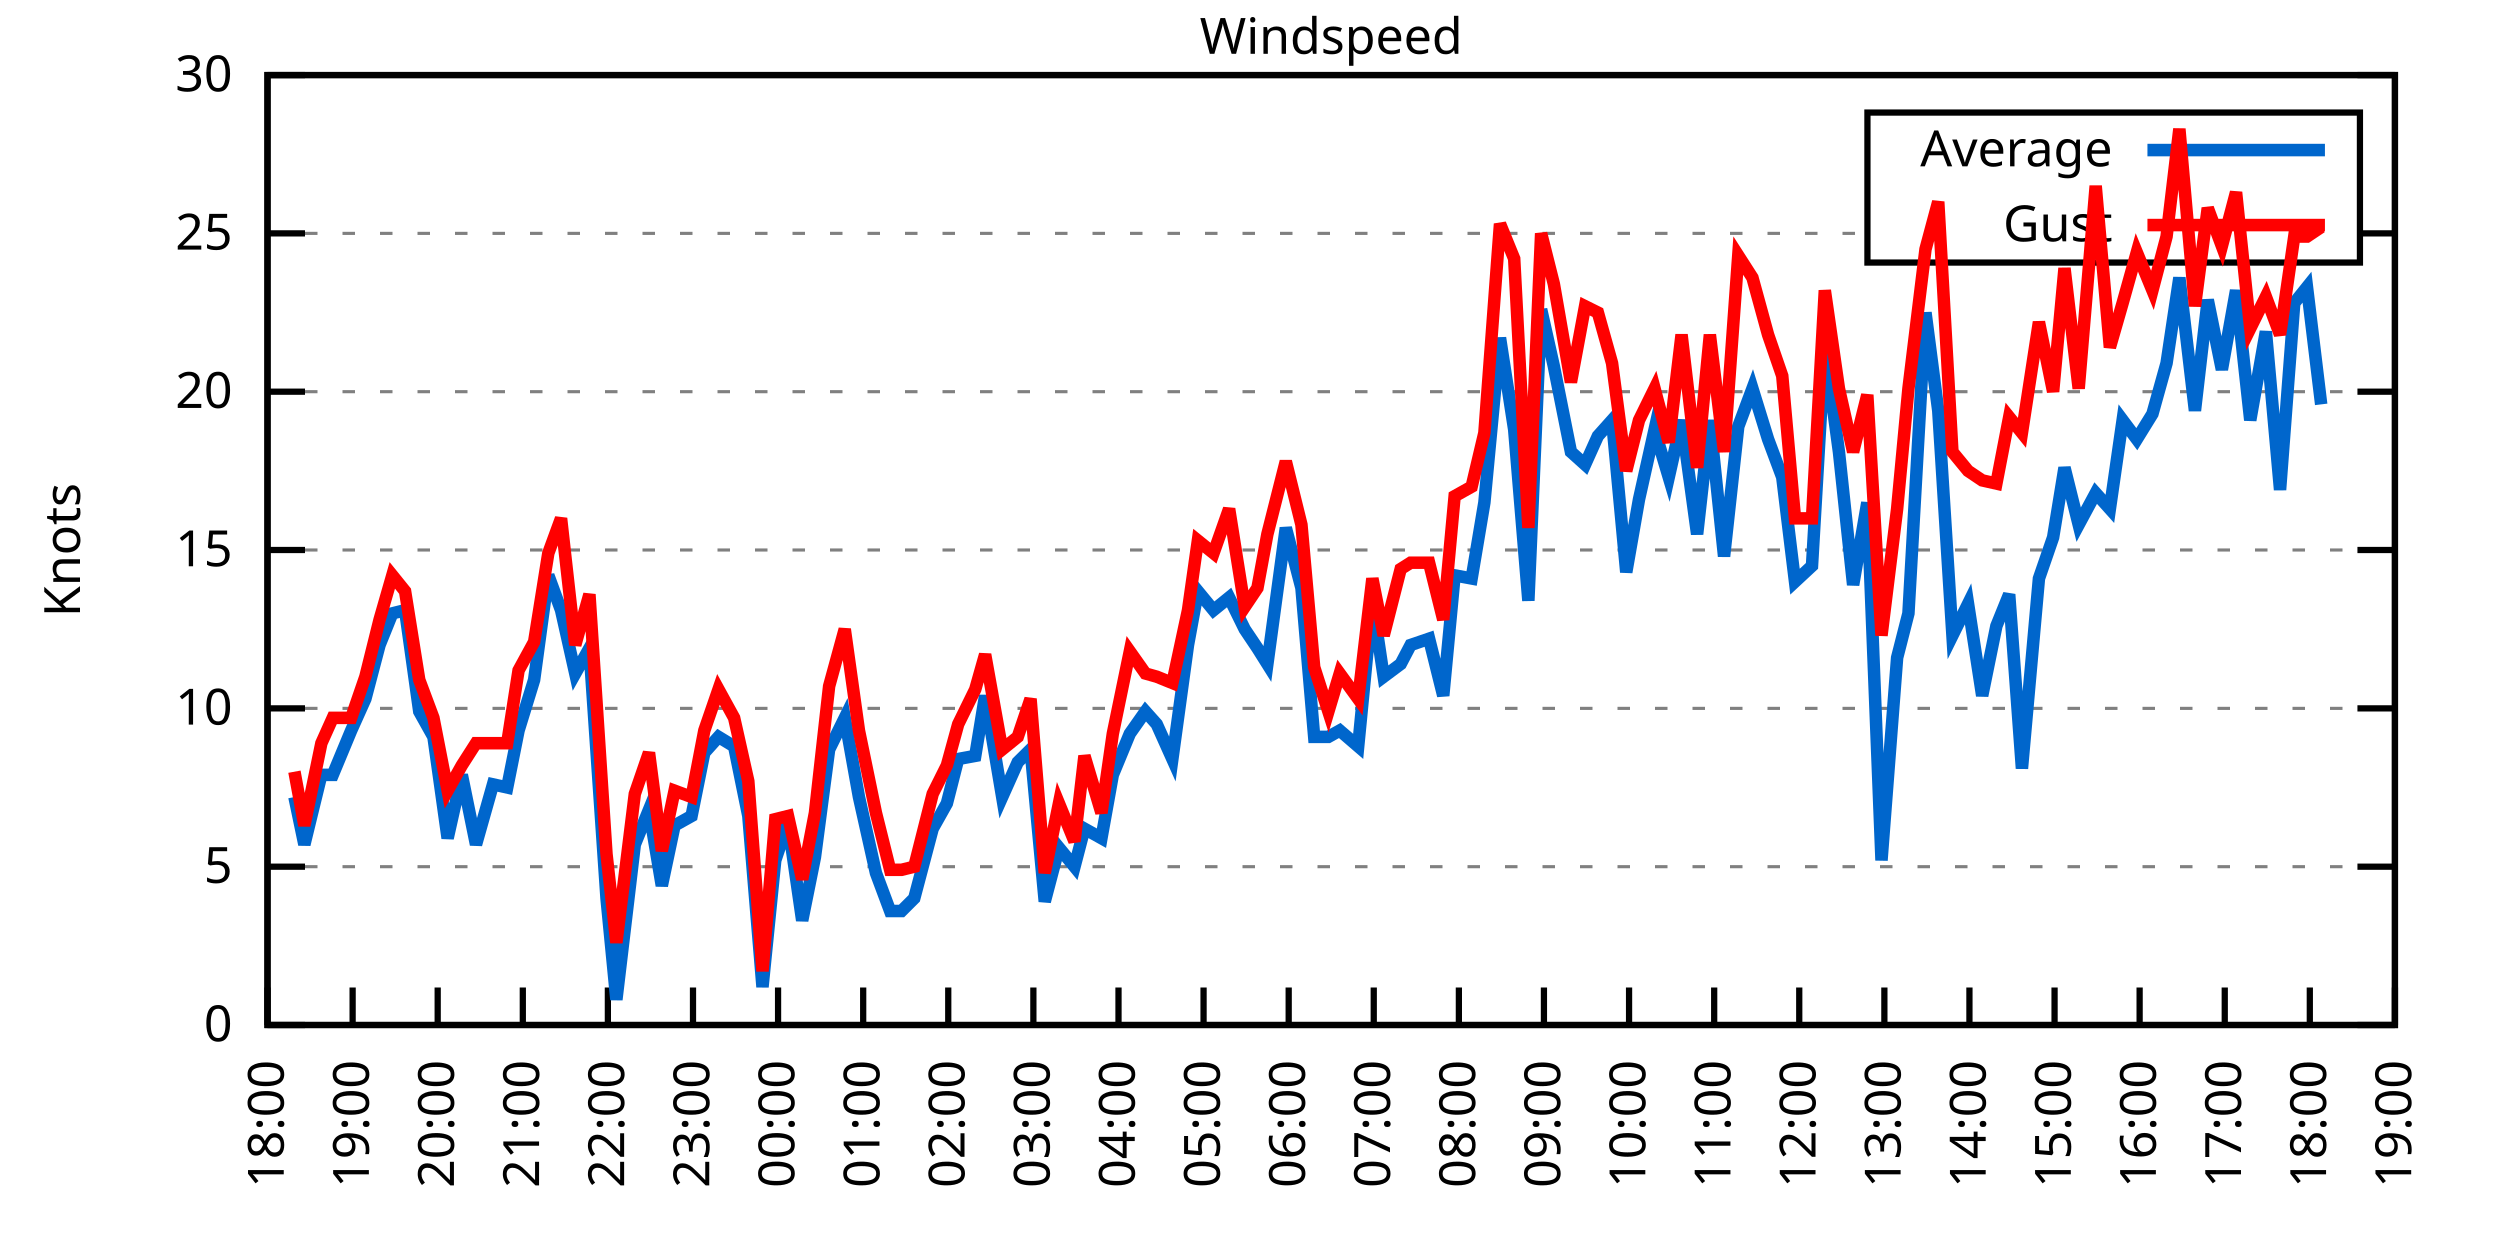
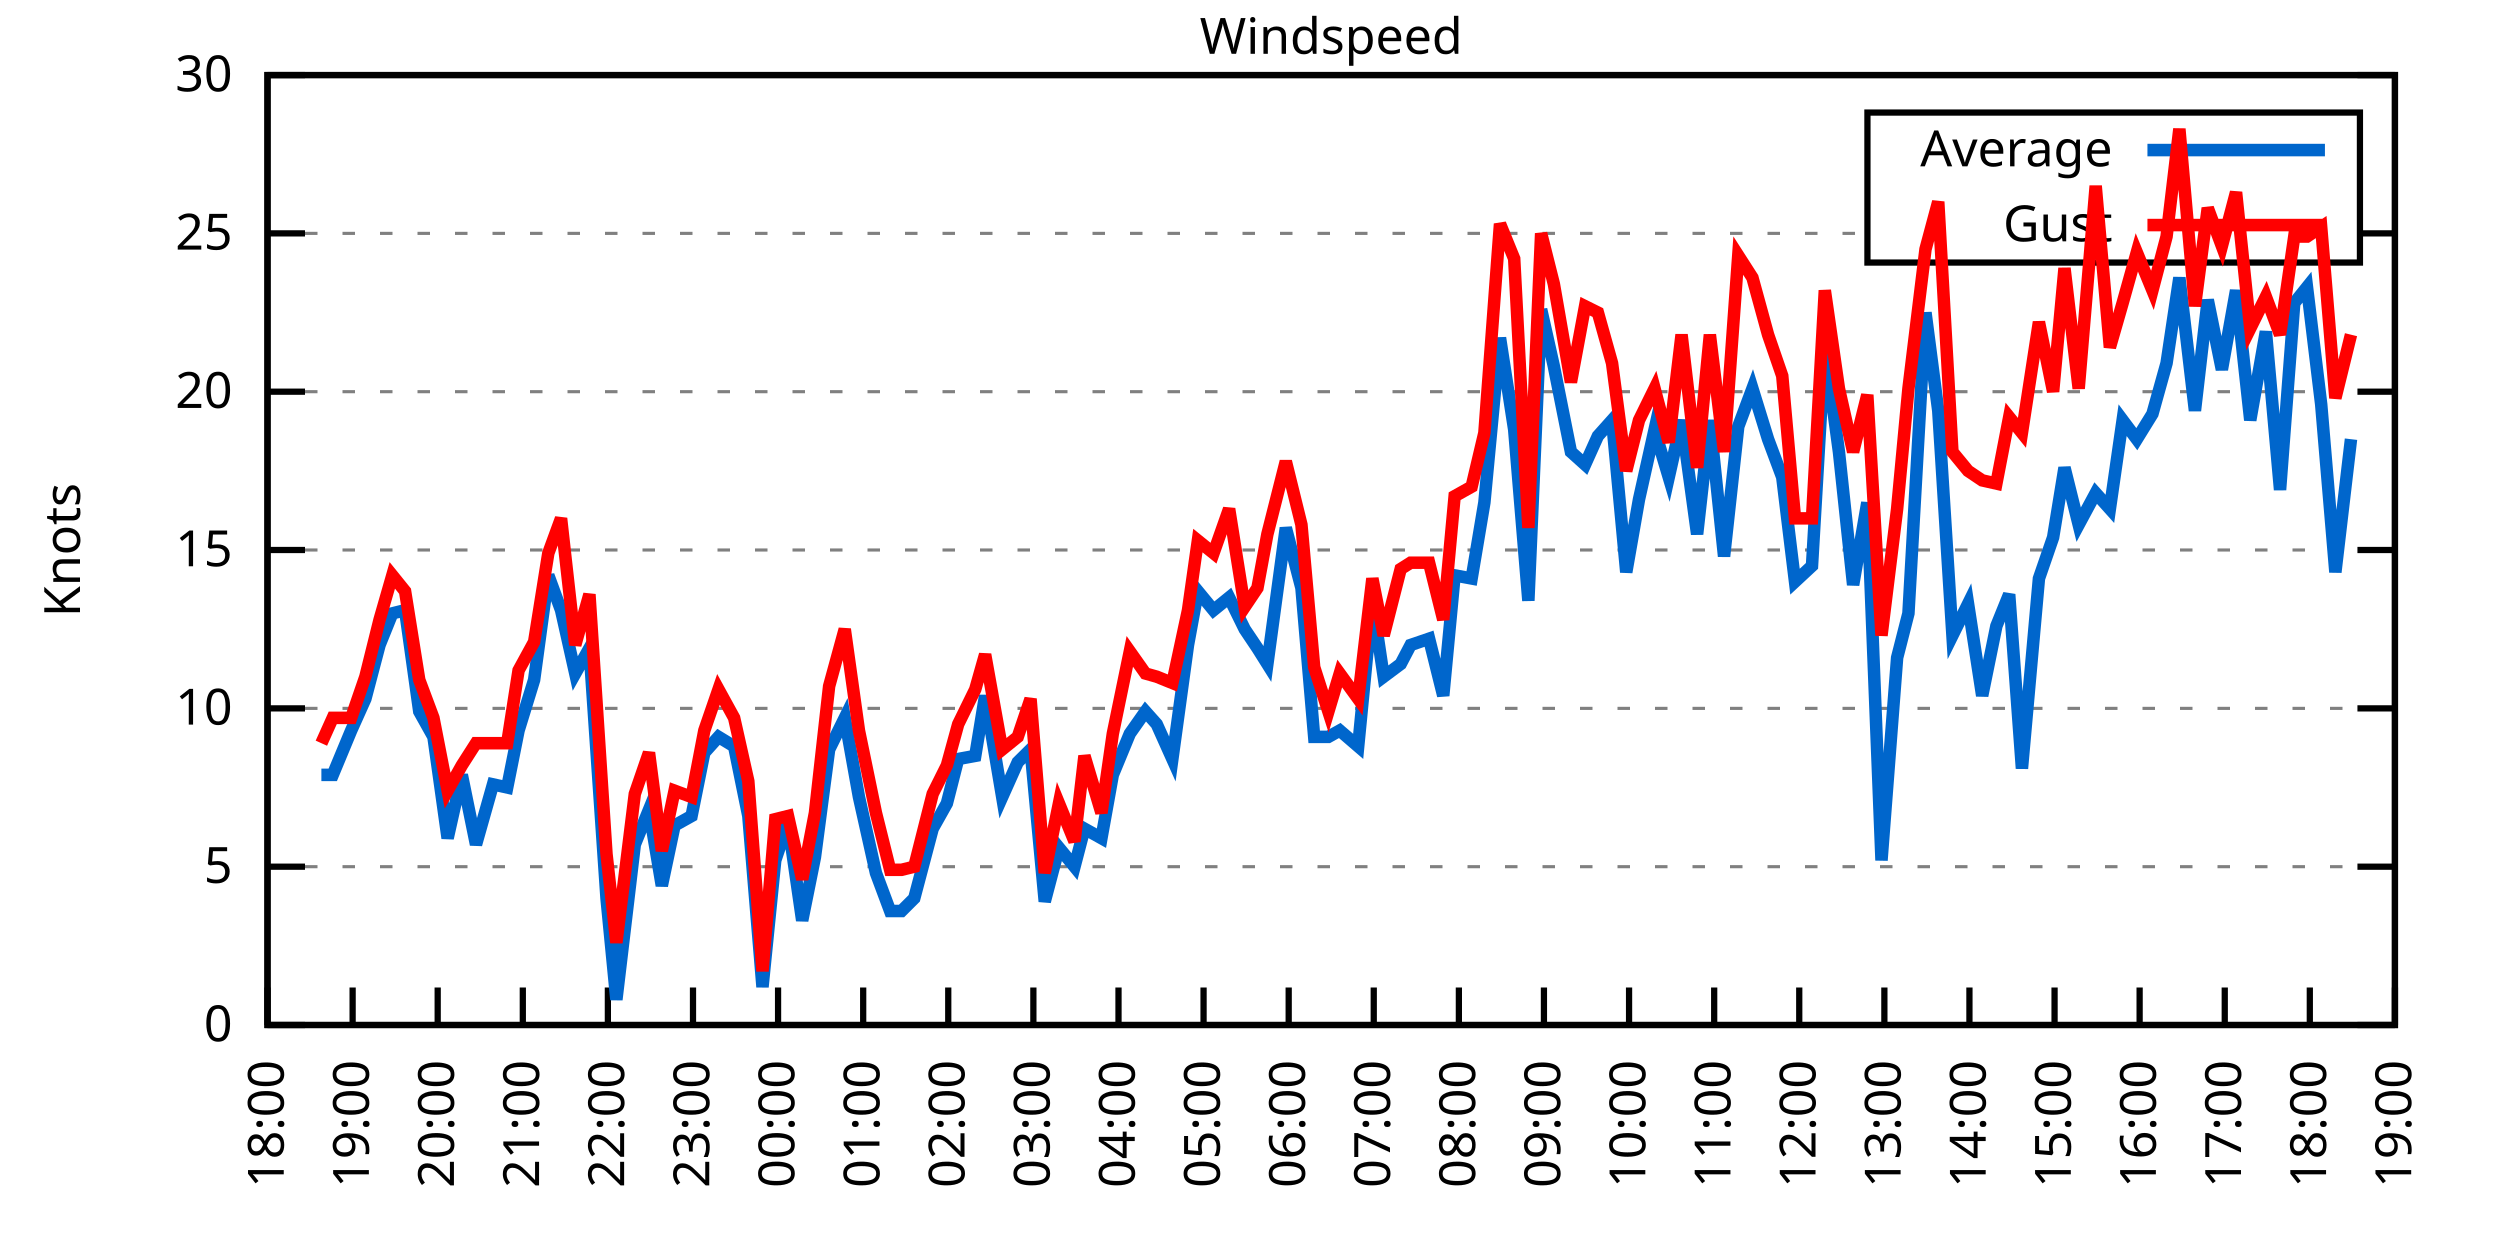
<svg xmlns="http://www.w3.org/2000/svg" xmlns:xlink="http://www.w3.org/1999/xlink" width="400" height="200" viewBox="0 0 400 200">
  <g id="gnuplot_canvas">
    <rect x="0" y="0" width="400" height="200" fill="none" />
    <defs>
      <circle id="gpDot" r="0.5" stroke-width="0.5" stroke="currentColor" />
      <path id="gpPt0" stroke-width="0.333" stroke="currentColor" d="M-1,0 h2 M0,-1 v2" />
      <path id="gpPt1" stroke-width="0.333" stroke="currentColor" d="M-1,-1 L1,1 M1,-1 L-1,1" />
      <path id="gpPt2" stroke-width="0.333" stroke="currentColor" d="M-1,0 L1,0 M0,-1 L0,1 M-1,-1 L1,1 M-1,1 L1,-1" />
      <rect id="gpPt3" stroke-width="0.333" stroke="currentColor" x="-1" y="-1" width="2" height="2" />
      <rect id="gpPt4" stroke-width="0.333" stroke="currentColor" fill="currentColor" x="-1" y="-1" width="2" height="2" />
      <circle id="gpPt5" stroke-width="0.333" stroke="currentColor" cx="0" cy="0" r="1" />
      <use xlink:href="#gpPt5" id="gpPt6" fill="currentColor" stroke="none" />
      <path id="gpPt7" stroke-width="0.333" stroke="currentColor" d="M0,-1.33 L-1.33,0.67 L1.33,0.67 z" />
      <use xlink:href="#gpPt7" id="gpPt8" fill="currentColor" stroke="none" />
      <use xlink:href="#gpPt7" id="gpPt9" stroke="currentColor" transform="rotate(180)" />
      <use xlink:href="#gpPt9" id="gpPt10" fill="currentColor" stroke="none" />
      <use xlink:href="#gpPt3" id="gpPt11" stroke="currentColor" transform="rotate(45)" />
      <use xlink:href="#gpPt11" id="gpPt12" fill="currentColor" stroke="none" />
      <path id="gpPt13" stroke-width="0.333" stroke="currentColor" d="M0,1.330 L1.265,0.411 L0.782,-1.067 L-0.782,-1.076 L-1.265,0.411 z" />
      <use xlink:href="#gpPt13" id="gpPt14" fill="currentColor" stroke="none" />
      <filter id="textbox" filterUnits="objectBoundingBox" x="0" y="0" height="1" width="1">
        <feFlood flood-color="white" flood-opacity="1" result="bgnd" />
        <feComposite in="SourceGraphic" in2="bgnd" operator="atop" />
      </filter>
      <filter id="greybox" filterUnits="objectBoundingBox" x="0" y="0" height="1" width="1">
        <feFlood flood-color="lightgrey" flood-opacity="1" result="grey" />
        <feComposite in="SourceGraphic" in2="grey" operator="atop" />
      </filter>
    </defs>
    <g fill="none" color="white" stroke="currentColor" stroke-width="1.00" stroke-linecap="butt" stroke-linejoin="miter">
</g>
    <g fill="none" color="black" stroke="currentColor" stroke-width="1.00" stroke-linecap="butt" stroke-linejoin="miter">
      <g stroke="none" shape-rendering="crispEdges">
        <polygon fill="rgb(255, 255, 255)" points="42.80,164.00 383.18,164.00 383.18,12.02 42.80,12.02 " />
      </g>
    </g>
    <g fill="none" color="black" stroke="currentColor" stroke-width="1.00" stroke-linecap="butt" stroke-linejoin="miter">
</g>
    <g fill="none" color="black" stroke="black" stroke-width="0.50" stroke-linecap="butt" stroke-linejoin="miter">
</g>
    <g fill="none" color="gray" stroke="currentColor" stroke-width="0.50" stroke-linecap="butt" stroke-linejoin="miter">
      <path stroke="gray" stroke-dasharray="2,4" class="gridline" d="M42.80,164.00 L383.19,164.00  " />
    </g>
    <g fill="none" color="gray" stroke="gray" stroke-width="1.00" stroke-linecap="butt" stroke-linejoin="miter">
</g>
    <g fill="none" color="black" stroke="currentColor" stroke-width="1.00" stroke-linecap="butt" stroke-linejoin="miter">
      <path stroke="black" d="M42.80,164.00 L48.80,164.00 M383.19,164.00 L377.19,164.00  " />
      <g transform="translate(37.20,166.60)" stroke="none" fill="black" font-family="Sans" font-size="8.00" text-anchor="end">
        <text>
          <tspan font-family="Sans"> 0</tspan>
        </text>
      </g>
    </g>
    <g fill="none" color="black" stroke="currentColor" stroke-width="1.00" stroke-linecap="butt" stroke-linejoin="miter">
</g>
    <g fill="none" color="black" stroke="black" stroke-width="0.50" stroke-linecap="butt" stroke-linejoin="miter">
</g>
    <g fill="none" color="gray" stroke="currentColor" stroke-width="0.50" stroke-linecap="butt" stroke-linejoin="miter">
      <path stroke="gray" stroke-dasharray="2,4" class="gridline" d="M42.80,138.67 L383.19,138.67  " />
    </g>
    <g fill="none" color="gray" stroke="gray" stroke-width="1.00" stroke-linecap="butt" stroke-linejoin="miter">
</g>
    <g fill="none" color="black" stroke="currentColor" stroke-width="1.00" stroke-linecap="butt" stroke-linejoin="miter">
      <path stroke="black" d="M42.80,138.67 L48.80,138.67 M383.19,138.67 L377.19,138.67  " />
      <g transform="translate(37.20,141.27)" stroke="none" fill="black" font-family="Sans" font-size="8.00" text-anchor="end">
        <text>
          <tspan font-family="Sans"> 5</tspan>
        </text>
      </g>
    </g>
    <g fill="none" color="black" stroke="currentColor" stroke-width="1.00" stroke-linecap="butt" stroke-linejoin="miter">
</g>
    <g fill="none" color="black" stroke="black" stroke-width="0.50" stroke-linecap="butt" stroke-linejoin="miter">
</g>
    <g fill="none" color="gray" stroke="currentColor" stroke-width="0.50" stroke-linecap="butt" stroke-linejoin="miter">
      <path stroke="gray" stroke-dasharray="2,4" class="gridline" d="M42.80,113.34 L383.19,113.34  " />
    </g>
    <g fill="none" color="gray" stroke="gray" stroke-width="1.00" stroke-linecap="butt" stroke-linejoin="miter">
</g>
    <g fill="none" color="black" stroke="currentColor" stroke-width="1.00" stroke-linecap="butt" stroke-linejoin="miter">
      <path stroke="black" d="M42.80,113.34 L48.80,113.34 M383.19,113.34 L377.19,113.34  " />
      <g transform="translate(37.20,115.94)" stroke="none" fill="black" font-family="Sans" font-size="8.00" text-anchor="end">
        <text>
          <tspan font-family="Sans"> 10</tspan>
        </text>
      </g>
    </g>
    <g fill="none" color="black" stroke="currentColor" stroke-width="1.00" stroke-linecap="butt" stroke-linejoin="miter">
</g>
    <g fill="none" color="black" stroke="black" stroke-width="0.50" stroke-linecap="butt" stroke-linejoin="miter">
</g>
    <g fill="none" color="gray" stroke="currentColor" stroke-width="0.50" stroke-linecap="butt" stroke-linejoin="miter">
      <path stroke="gray" stroke-dasharray="2,4" class="gridline" d="M42.80,88.00 L383.19,88.00  " />
    </g>
    <g fill="none" color="gray" stroke="gray" stroke-width="1.00" stroke-linecap="butt" stroke-linejoin="miter">
</g>
    <g fill="none" color="black" stroke="currentColor" stroke-width="1.00" stroke-linecap="butt" stroke-linejoin="miter">
      <path stroke="black" d="M42.80,88.00 L48.80,88.00 M383.19,88.00 L377.19,88.00  " />
      <g transform="translate(37.20,90.60)" stroke="none" fill="black" font-family="Sans" font-size="8.00" text-anchor="end">
        <text>
          <tspan font-family="Sans"> 15</tspan>
        </text>
      </g>
    </g>
    <g fill="none" color="black" stroke="currentColor" stroke-width="1.00" stroke-linecap="butt" stroke-linejoin="miter">
</g>
    <g fill="none" color="black" stroke="black" stroke-width="0.50" stroke-linecap="butt" stroke-linejoin="miter">
</g>
    <g fill="none" color="gray" stroke="currentColor" stroke-width="0.50" stroke-linecap="butt" stroke-linejoin="miter">
      <path stroke="gray" stroke-dasharray="2,4" class="gridline" d="M42.80,62.67 L383.19,62.67  " />
    </g>
    <g fill="none" color="gray" stroke="gray" stroke-width="1.00" stroke-linecap="butt" stroke-linejoin="miter">
</g>
    <g fill="none" color="black" stroke="currentColor" stroke-width="1.00" stroke-linecap="butt" stroke-linejoin="miter">
      <path stroke="black" d="M42.80,62.67 L48.80,62.67 M383.19,62.67 L377.19,62.67  " />
      <g transform="translate(37.20,65.27)" stroke="none" fill="black" font-family="Sans" font-size="8.00" text-anchor="end">
        <text>
          <tspan font-family="Sans"> 20</tspan>
        </text>
      </g>
    </g>
    <g fill="none" color="black" stroke="currentColor" stroke-width="1.00" stroke-linecap="butt" stroke-linejoin="miter">
</g>
    <g fill="none" color="black" stroke="black" stroke-width="0.50" stroke-linecap="butt" stroke-linejoin="miter">
</g>
    <g fill="none" color="gray" stroke="currentColor" stroke-width="0.50" stroke-linecap="butt" stroke-linejoin="miter">
      <path stroke="gray" stroke-dasharray="2,4" class="gridline" d="M42.80,37.34 L298.79,37.34 M377.59,37.34 L383.19,37.34  " />
    </g>
    <g fill="none" color="gray" stroke="gray" stroke-width="1.00" stroke-linecap="butt" stroke-linejoin="miter">
</g>
    <g fill="none" color="black" stroke="currentColor" stroke-width="1.00" stroke-linecap="butt" stroke-linejoin="miter">
      <path stroke="black" d="M42.80,37.34 L48.80,37.34 M383.19,37.34 L377.19,37.34  " />
      <g transform="translate(37.20,39.94)" stroke="none" fill="black" font-family="Sans" font-size="8.00" text-anchor="end">
        <text>
          <tspan font-family="Sans"> 25</tspan>
        </text>
      </g>
    </g>
    <g fill="none" color="black" stroke="currentColor" stroke-width="1.00" stroke-linecap="butt" stroke-linejoin="miter">
</g>
    <g fill="none" color="black" stroke="black" stroke-width="0.50" stroke-linecap="butt" stroke-linejoin="miter">
</g>
    <g fill="none" color="gray" stroke="currentColor" stroke-width="0.50" stroke-linecap="butt" stroke-linejoin="miter">
      <path stroke="gray" stroke-dasharray="2,4" class="gridline" d="M42.80,12.01 L383.19,12.01  " />
    </g>
    <g fill="none" color="gray" stroke="gray" stroke-width="1.00" stroke-linecap="butt" stroke-linejoin="miter">
</g>
    <g fill="none" color="black" stroke="currentColor" stroke-width="1.00" stroke-linecap="butt" stroke-linejoin="miter">
      <path stroke="black" d="M42.80,12.01 L48.80,12.01 M383.19,12.01 L377.19,12.01  " />
      <g transform="translate(37.20,14.61)" stroke="none" fill="black" font-family="Sans" font-size="8.00" text-anchor="end">
        <text>
          <tspan font-family="Sans"> 30</tspan>
        </text>
      </g>
    </g>
    <g fill="none" color="black" stroke="currentColor" stroke-width="1.00" stroke-linecap="butt" stroke-linejoin="miter">
      <path stroke="black" d="M42.80,164.00 L42.80,158.00  " />
      <g transform="translate(45.40,169.60) rotate(270.00)" stroke="none" fill="black" font-family="Sans" font-size="8.00" text-anchor="end">
        <text>
          <tspan font-family="Sans">18:00</tspan>
        </text>
      </g>
    </g>
    <g fill="none" color="black" stroke="currentColor" stroke-width="1.00" stroke-linecap="butt" stroke-linejoin="miter">
      <path stroke="black" d="M56.42,164.00 L56.42,158.00  " />
      <g transform="translate(59.02,169.60) rotate(270.00)" stroke="none" fill="black" font-family="Sans" font-size="8.00" text-anchor="end">
        <text>
          <tspan font-family="Sans">19:00</tspan>
        </text>
      </g>
    </g>
    <g fill="none" color="black" stroke="currentColor" stroke-width="1.00" stroke-linecap="butt" stroke-linejoin="miter">
      <path stroke="black" d="M70.03,164.00 L70.03,158.00  " />
      <g transform="translate(72.63,169.60) rotate(270.00)" stroke="none" fill="black" font-family="Sans" font-size="8.00" text-anchor="end">
        <text>
          <tspan font-family="Sans">20:00</tspan>
        </text>
      </g>
    </g>
    <g fill="none" color="black" stroke="currentColor" stroke-width="1.00" stroke-linecap="butt" stroke-linejoin="miter">
      <path stroke="black" d="M83.65,164.00 L83.65,158.00  " />
      <g transform="translate(86.25,169.60) rotate(270.00)" stroke="none" fill="black" font-family="Sans" font-size="8.00" text-anchor="end">
        <text>
          <tspan font-family="Sans">21:00</tspan>
        </text>
      </g>
    </g>
    <g fill="none" color="black" stroke="currentColor" stroke-width="1.00" stroke-linecap="butt" stroke-linejoin="miter">
      <path stroke="black" d="M97.26,164.00 L97.26,158.00  " />
      <g transform="translate(99.86,169.60) rotate(270.00)" stroke="none" fill="black" font-family="Sans" font-size="8.00" text-anchor="end">
        <text>
          <tspan font-family="Sans">22:00</tspan>
        </text>
      </g>
    </g>
    <g fill="none" color="black" stroke="currentColor" stroke-width="1.00" stroke-linecap="butt" stroke-linejoin="miter">
      <path stroke="black" d="M110.88,164.00 L110.88,158.00  " />
      <g transform="translate(113.48,169.60) rotate(270.00)" stroke="none" fill="black" font-family="Sans" font-size="8.00" text-anchor="end">
        <text>
          <tspan font-family="Sans">23:00</tspan>
        </text>
      </g>
    </g>
    <g fill="none" color="black" stroke="currentColor" stroke-width="1.00" stroke-linecap="butt" stroke-linejoin="miter">
      <path stroke="black" d="M124.49,164.00 L124.49,158.00  " />
      <g transform="translate(127.09,169.60) rotate(270.00)" stroke="none" fill="black" font-family="Sans" font-size="8.00" text-anchor="end">
        <text>
          <tspan font-family="Sans">00:00</tspan>
        </text>
      </g>
    </g>
    <g fill="none" color="black" stroke="currentColor" stroke-width="1.00" stroke-linecap="butt" stroke-linejoin="miter">
      <path stroke="black" d="M138.11,164.00 L138.11,158.00  " />
      <g transform="translate(140.71,169.60) rotate(270.00)" stroke="none" fill="black" font-family="Sans" font-size="8.00" text-anchor="end">
        <text>
          <tspan font-family="Sans">01:00</tspan>
        </text>
      </g>
    </g>
    <g fill="none" color="black" stroke="currentColor" stroke-width="1.00" stroke-linecap="butt" stroke-linejoin="miter">
      <path stroke="black" d="M151.72,164.00 L151.72,158.00  " />
      <g transform="translate(154.32,169.60) rotate(270.00)" stroke="none" fill="black" font-family="Sans" font-size="8.00" text-anchor="end">
        <text>
          <tspan font-family="Sans">02:00</tspan>
        </text>
      </g>
    </g>
    <g fill="none" color="black" stroke="currentColor" stroke-width="1.00" stroke-linecap="butt" stroke-linejoin="miter">
      <path stroke="black" d="M165.34,164.00 L165.34,158.00  " />
      <g transform="translate(167.94,169.60) rotate(270.00)" stroke="none" fill="black" font-family="Sans" font-size="8.00" text-anchor="end">
        <text>
          <tspan font-family="Sans">03:00</tspan>
        </text>
      </g>
    </g>
    <g fill="none" color="black" stroke="currentColor" stroke-width="1.00" stroke-linecap="butt" stroke-linejoin="miter">
      <path stroke="black" d="M178.96,164.00 L178.96,158.00  " />
      <g transform="translate(181.56,169.60) rotate(270.00)" stroke="none" fill="black" font-family="Sans" font-size="8.00" text-anchor="end">
        <text>
          <tspan font-family="Sans">04:00</tspan>
        </text>
      </g>
    </g>
    <g fill="none" color="black" stroke="currentColor" stroke-width="1.00" stroke-linecap="butt" stroke-linejoin="miter">
      <path stroke="black" d="M192.57,164.00 L192.57,158.00  " />
      <g transform="translate(195.17,169.60) rotate(270.00)" stroke="none" fill="black" font-family="Sans" font-size="8.00" text-anchor="end">
        <text>
          <tspan font-family="Sans">05:00</tspan>
        </text>
      </g>
    </g>
    <g fill="none" color="black" stroke="currentColor" stroke-width="1.00" stroke-linecap="butt" stroke-linejoin="miter">
      <path stroke="black" d="M206.19,164.00 L206.19,158.00  " />
      <g transform="translate(208.79,169.60) rotate(270.00)" stroke="none" fill="black" font-family="Sans" font-size="8.00" text-anchor="end">
        <text>
          <tspan font-family="Sans">06:00</tspan>
        </text>
      </g>
    </g>
    <g fill="none" color="black" stroke="currentColor" stroke-width="1.00" stroke-linecap="butt" stroke-linejoin="miter">
      <path stroke="black" d="M219.80,164.00 L219.80,158.00  " />
      <g transform="translate(222.40,169.60) rotate(270.00)" stroke="none" fill="black" font-family="Sans" font-size="8.00" text-anchor="end">
        <text>
          <tspan font-family="Sans">07:00</tspan>
        </text>
      </g>
    </g>
    <g fill="none" color="black" stroke="currentColor" stroke-width="1.00" stroke-linecap="butt" stroke-linejoin="miter">
      <path stroke="black" d="M233.42,164.00 L233.42,158.00  " />
      <g transform="translate(236.02,169.60) rotate(270.00)" stroke="none" fill="black" font-family="Sans" font-size="8.00" text-anchor="end">
        <text>
          <tspan font-family="Sans">08:00</tspan>
        </text>
      </g>
    </g>
    <g fill="none" color="black" stroke="currentColor" stroke-width="1.00" stroke-linecap="butt" stroke-linejoin="miter">
      <path stroke="black" d="M247.03,164.00 L247.03,158.00  " />
      <g transform="translate(249.63,169.60) rotate(270.00)" stroke="none" fill="black" font-family="Sans" font-size="8.00" text-anchor="end">
        <text>
          <tspan font-family="Sans">09:00</tspan>
        </text>
      </g>
    </g>
    <g fill="none" color="black" stroke="currentColor" stroke-width="1.00" stroke-linecap="butt" stroke-linejoin="miter">
      <path stroke="black" d="M260.65,164.00 L260.65,158.00  " />
      <g transform="translate(263.25,169.60) rotate(270.00)" stroke="none" fill="black" font-family="Sans" font-size="8.00" text-anchor="end">
        <text>
          <tspan font-family="Sans">10:00</tspan>
        </text>
      </g>
    </g>
    <g fill="none" color="black" stroke="currentColor" stroke-width="1.00" stroke-linecap="butt" stroke-linejoin="miter">
      <path stroke="black" d="M274.27,164.00 L274.27,158.00  " />
      <g transform="translate(276.87,169.60) rotate(270.00)" stroke="none" fill="black" font-family="Sans" font-size="8.00" text-anchor="end">
        <text>
          <tspan font-family="Sans">11:00</tspan>
        </text>
      </g>
    </g>
    <g fill="none" color="black" stroke="currentColor" stroke-width="1.00" stroke-linecap="butt" stroke-linejoin="miter">
      <path stroke="black" d="M287.88,164.00 L287.88,158.00  " />
      <g transform="translate(290.48,169.60) rotate(270.00)" stroke="none" fill="black" font-family="Sans" font-size="8.00" text-anchor="end">
        <text>
          <tspan font-family="Sans">12:00</tspan>
        </text>
      </g>
    </g>
    <g fill="none" color="black" stroke="currentColor" stroke-width="1.00" stroke-linecap="butt" stroke-linejoin="miter">
      <path stroke="black" d="M301.50,164.00 L301.50,158.00  " />
      <g transform="translate(304.10,169.60) rotate(270.00)" stroke="none" fill="black" font-family="Sans" font-size="8.00" text-anchor="end">
        <text>
          <tspan font-family="Sans">13:00</tspan>
        </text>
      </g>
    </g>
    <g fill="none" color="black" stroke="currentColor" stroke-width="1.00" stroke-linecap="butt" stroke-linejoin="miter">
      <path stroke="black" d="M315.11,164.00 L315.11,158.00  " />
      <g transform="translate(317.71,169.60) rotate(270.00)" stroke="none" fill="black" font-family="Sans" font-size="8.00" text-anchor="end">
        <text>
          <tspan font-family="Sans">14:00</tspan>
        </text>
      </g>
    </g>
    <g fill="none" color="black" stroke="currentColor" stroke-width="1.00" stroke-linecap="butt" stroke-linejoin="miter">
      <path stroke="black" d="M328.73,164.00 L328.73,158.00  " />
      <g transform="translate(331.33,169.60) rotate(270.00)" stroke="none" fill="black" font-family="Sans" font-size="8.00" text-anchor="end">
        <text>
          <tspan font-family="Sans">15:00</tspan>
        </text>
      </g>
    </g>
    <g fill="none" color="black" stroke="currentColor" stroke-width="1.00" stroke-linecap="butt" stroke-linejoin="miter">
      <path stroke="black" d="M342.34,164.00 L342.34,158.00  " />
      <g transform="translate(344.94,169.60) rotate(270.00)" stroke="none" fill="black" font-family="Sans" font-size="8.00" text-anchor="end">
        <text>
          <tspan font-family="Sans">16:00</tspan>
        </text>
      </g>
    </g>
    <g fill="none" color="black" stroke="currentColor" stroke-width="1.00" stroke-linecap="butt" stroke-linejoin="miter">
      <path stroke="black" d="M355.96,164.00 L355.96,158.00  " />
      <g transform="translate(358.56,169.60) rotate(270.00)" stroke="none" fill="black" font-family="Sans" font-size="8.00" text-anchor="end">
        <text>
          <tspan font-family="Sans">17:00</tspan>
        </text>
      </g>
    </g>
    <g fill="none" color="black" stroke="currentColor" stroke-width="1.00" stroke-linecap="butt" stroke-linejoin="miter">
      <path stroke="black" d="M369.57,164.00 L369.57,158.00  " />
      <g transform="translate(372.17,169.60) rotate(270.00)" stroke="none" fill="black" font-family="Sans" font-size="8.00" text-anchor="end">
        <text>
          <tspan font-family="Sans">18:00</tspan>
        </text>
      </g>
    </g>
    <g fill="none" color="black" stroke="currentColor" stroke-width="1.00" stroke-linecap="butt" stroke-linejoin="miter">
      <path stroke="black" d="M383.19,164.00 L383.19,158.00  " />
      <g transform="translate(385.79,169.60) rotate(270.00)" stroke="none" fill="black" font-family="Sans" font-size="8.00" text-anchor="end">
        <text>
          <tspan font-family="Sans">19:00</tspan>
        </text>
      </g>
    </g>
    <g fill="none" color="black" stroke="currentColor" stroke-width="1.00" stroke-linecap="butt" stroke-linejoin="miter">
</g>
    <g fill="none" color="black" stroke="currentColor" stroke-width="1.00" stroke-linecap="butt" stroke-linejoin="miter">
      <path stroke="black" d="M42.80,12.01 L42.80,164.00 L383.19,164.00 L383.19,12.01 L42.80,12.01 Z  " />
    </g>
    <g fill="none" color="black" stroke="currentColor" stroke-width="1.00" stroke-linecap="butt" stroke-linejoin="miter">
</g>
    <g fill="none" color="black" stroke="currentColor" stroke-width="1.00" stroke-linecap="butt" stroke-linejoin="miter">
      <path stroke="black" d="M298.79,42.01 L298.79,18.01 L377.59,18.01 L377.59,42.01 L298.79,42.01 Z  " />
    </g>
    <g id="Windspeed_plot_1">
      <g fill="none" color="white" stroke="black" stroke-width="2.00" stroke-linecap="butt" stroke-linejoin="miter">
</g>
      <g fill="none" color="black" stroke="currentColor" stroke-width="2.00" stroke-linecap="butt" stroke-linejoin="miter">
        <g transform="translate(337.99,26.61)" stroke="none" fill="black" font-family="Sans" font-size="8.00" text-anchor="end">
          <text>
            <tspan font-family="Sans">Average</tspan>
          </text>
        </g>
      </g>
      <g fill="none" color="black" stroke="currentColor" stroke-width="2.00" stroke-linecap="butt" stroke-linejoin="miter">
-         <path stroke="rgb(  0, 102, 204)" d="M343.59,24.01 L371.99,24.01 M47.11,127.52 L48.70,135.12 L51.42,123.98 L53.24,123.98 L56.19,116.88 L58.46,111.82   L60.73,103.20 L62.77,98.14 L64.81,97.63 L67.08,113.84 L69.35,117.90 L71.62,134.11 L73.89,123.98 L76.16,135.12   L78.88,125.50 L81.15,126.00 L82.97,116.88 L85.46,108.78 L87.73,92.06 L89.77,97.63 L92.04,107.76 L94.31,103.71   L97.04,143.73 L98.62,159.95 L101.57,135.12 L103.84,129.55 L105.89,141.71 L107.93,132.08 L110.65,130.56 L112.69,120.43   L114.96,117.90 L117.46,119.42 L119.73,130.56 L122.00,157.92 L124.04,137.66 L126.08,131.58 L128.35,147.28 L130.39,137.15   L132.66,119.92 L135.16,114.86 L137.43,127.52 L140.15,139.68 L142.42,145.76 L144.24,145.76 L146.28,143.73 L149.23,132.59   L151.50,128.54 L153.31,121.44 L156.04,120.94 L157.62,111.31 L160.35,127.52 L162.84,121.95 L164.89,119.92 L167.16,144.24   L169.43,135.63 L171.92,138.67 L173.51,132.59 L176.23,134.11 L178.05,123.98 L180.77,117.39 L183.27,113.84 L185.08,115.87   L187.58,121.44 L190.08,103.20 L191.66,94.59 L194.16,97.63 L196.66,95.60 L199.15,100.67 L201.19,103.71 L202.78,106.24   L205.73,84.46 L208.23,94.08 L210.27,117.90 L212.54,117.90 L214.36,116.88 L217.31,119.42 L219.58,96.11 L221.39,108.27   L224.11,106.24 L225.70,103.20 L228.65,102.19 L230.92,111.31 L232.74,92.06 L235.46,92.56 L237.50,80.41 L240.00,54.06   L242.27,68.75 L244.54,96.11 L246.58,49.50 L248.62,58.62 L251.35,72.30 L253.61,74.33 L255.66,69.77 L257.93,67.23   L260.20,91.55 L262.24,79.90 L264.73,68.75 L267.00,76.35 L269.05,67.23 L271.54,85.47 L273.58,67.23 L275.85,89.02   L278.12,68.25 L280.39,62.17 L282.89,70.27 L285.16,76.35 L287.20,93.07 L289.92,90.54 L291.97,55.58 L294.23,72.30   L296.50,93.58 L298.77,80.41 L301.04,137.66 L303.54,105.23 L305.35,98.14 L308.08,50.01 L310.12,65.71 L312.39,101.68   L314.89,96.62 L317.15,111.31 L319.42,100.16 L321.47,95.10 L323.51,122.96 L326.23,92.56 L328.50,85.98 L330.32,74.83   L332.59,83.95 L335.31,78.89 L337.58,81.42 L339.62,67.23 L341.89,70.27 L344.39,66.22 L346.65,58.11 L348.70,44.43   L351.19,65.71 L353.24,47.98 L355.50,59.13 L357.77,46.46 L360.04,67.23 L362.54,53.05 L364.81,78.38 L367.08,48.49   L369.12,45.95 L371.39,64.70  " />
+         <path stroke="rgb(  0, 102, 204)" d="M343.59,24.01 L371.99,24.01 M51.42,123.98 L53.24,123.98 L56.19,116.88 L58.46,111.82 L60.73,103.20 L62.77,98.14   L64.81,97.63 L67.08,113.84 L69.35,117.90 L71.62,134.11 L73.89,123.98 L76.16,135.12 L78.88,125.50 L81.15,126.00   L82.97,116.88 L85.46,108.78 L87.73,92.06 L89.77,97.63 L92.04,107.76 L94.31,103.71 L97.04,143.73 L98.62,159.95   L101.57,135.12 L103.84,129.55 L105.89,141.71 L107.93,132.08 L110.65,130.56 L112.69,120.43 L114.96,117.90 L117.46,119.42   L119.73,130.56 L122.00,157.92 L124.04,137.66 L126.08,131.58 L128.35,147.28 L130.39,137.15 L132.66,119.92 L135.16,114.86   L137.43,127.52 L140.15,139.68 L142.42,145.76 L144.24,145.76 L146.28,143.73 L149.23,132.59 L151.50,128.54 L153.31,121.44   L156.04,120.94 L157.62,111.31 L160.35,127.52 L162.84,121.95 L164.89,119.92 L167.16,144.24 L169.43,135.63 L171.92,138.67   L173.51,132.59 L176.23,134.11 L178.05,123.98 L180.77,117.39 L183.27,113.84 L185.08,115.87 L187.58,121.44 L190.08,103.20   L191.66,94.59 L194.16,97.63 L196.66,95.60 L199.15,100.67 L201.19,103.71 L202.78,106.24 L205.73,84.46 L208.23,94.08   L210.27,117.90 L212.54,117.90 L214.36,116.88 L217.31,119.42 L219.58,96.11 L221.39,108.27 L224.11,106.24 L225.70,103.20   L228.65,102.19 L230.92,111.31 L232.74,92.06 L235.46,92.56 L237.50,80.41 L240.00,54.06 L242.27,68.75 L244.54,96.11   L246.58,49.50 L248.62,58.62 L251.35,72.30 L253.61,74.33 L255.66,69.77 L257.93,67.23 L260.20,91.55 L262.24,79.90   L264.73,68.75 L267.00,76.35 L269.05,67.23 L271.54,85.47 L273.58,67.23 L275.85,89.02 L278.12,68.25 L280.39,62.17   L282.89,70.27 L285.16,76.35 L287.20,93.07 L289.92,90.54 L291.97,55.58 L294.23,72.30 L296.50,93.58 L298.77,80.41   L301.04,137.66 L303.54,105.23 L305.35,98.14 L308.08,50.01 L310.12,65.71 L312.39,101.68 L314.89,96.62 L317.15,111.31   L319.42,100.16 L321.47,95.10 L323.51,122.96 L326.23,92.56 L328.50,85.98 L330.32,74.83 L332.59,83.95 L335.31,78.89   L337.58,81.42 L339.62,67.23 L341.89,70.27 L344.39,66.22 L346.65,58.11 L348.70,44.43 L351.19,65.71 L353.24,47.98   L355.50,59.13 L357.77,46.46 L360.04,67.23 L362.54,53.05 L364.81,78.38 L367.08,48.49 L369.12,45.95 L371.39,64.70   L373.66,91.55 L376.16,70.27  " />
      </g>
    </g>
    <g id="Windspeed_plot_2">
      <g fill="none" color="black" stroke="currentColor" stroke-width="2.00" stroke-linecap="butt" stroke-linejoin="miter">
        <g transform="translate(337.99,38.61)" stroke="none" fill="black" font-family="Sans" font-size="8.00" text-anchor="end">
          <text>
            <tspan font-family="Sans">Gust</tspan>
          </text>
        </g>
      </g>
      <g fill="none" color="black" stroke="currentColor" stroke-width="2.00" stroke-linecap="butt" stroke-linejoin="miter">
-         <path stroke="rgb(255,   0,   0)" d="M343.59,36.01 L371.99,36.01 M47.11,123.47 L48.70,132.08 L51.42,118.91 L53.24,114.86 L56.19,114.86 L58.46,108.27   L60.73,99.15 L62.77,92.06 L64.81,94.59 L67.08,108.78 L69.35,114.86 L71.62,126.51 L73.89,122.46 L76.16,118.91   L78.88,118.91 L81.15,118.91 L82.97,107.26 L85.46,102.70 L87.73,88.51 L89.77,82.94 L92.04,103.20 L94.31,95.10   L97.04,136.64 L98.62,150.83 L101.57,127.02 L103.84,120.43 L105.89,136.14 L107.93,126.51 L110.65,127.52 L112.69,116.88   L114.96,110.30 L117.46,114.86 L119.73,124.99 L122.00,155.39 L124.04,131.07 L126.08,130.56 L128.35,140.69 L130.39,130.06   L132.66,109.79 L135.16,100.67 L137.43,116.88 L140.15,130.06 L142.42,139.17 L144.24,139.17 L146.28,138.67 L149.23,127.02   L151.50,122.46 L153.31,115.87 L156.04,110.30 L157.62,104.72 L160.35,119.92 L162.84,117.90 L164.89,111.82 L167.16,139.68   L169.43,128.54 L171.92,134.62 L173.51,120.94 L176.23,130.06 L178.05,117.39 L180.77,104.22 L183.27,107.76 L185.08,108.27   L187.58,109.28 L190.08,97.63 L191.66,86.49 L194.16,88.51 L196.66,81.42 L199.15,97.12 L201.19,94.08 L202.78,85.47   L205.73,73.82 L208.23,83.95 L210.27,106.75 L212.54,113.84 L214.36,107.76 L217.31,111.82 L219.58,92.56 L221.39,101.68   L224.11,91.04 L225.70,90.03 L228.65,90.03 L230.92,99.15 L232.74,79.39 L235.46,77.87 L237.50,69.26 L240.00,35.82   L242.27,41.39 L244.54,84.46 L246.58,37.34 L248.62,45.45 L251.35,61.15 L253.61,48.99 L255.66,50.01 L257.93,58.11   L260.20,75.34 L262.24,67.23 L264.73,62.17 L267.00,70.78 L269.05,53.55 L271.54,74.83 L273.58,53.55 L275.85,72.30   L278.12,40.89 L280.39,44.43 L282.89,53.55 L285.16,60.14 L287.20,82.94 L289.92,82.94 L291.97,46.46 L294.23,62.17   L296.50,72.30 L298.77,63.18 L301.04,101.68 L303.54,81.42 L305.35,62.17 L308.08,39.87 L310.12,32.28 L312.39,72.30   L314.89,75.34 L317.15,76.86 L319.42,77.37 L321.47,66.73 L323.51,69.26 L326.23,51.53 L328.50,62.67 L330.32,42.91   L332.59,62.17 L335.31,29.74 L337.58,55.58 L339.62,48.49 L341.89,40.38 L344.39,46.46 L346.65,37.85 L348.70,20.62   L351.19,48.99 L353.24,33.29 L355.50,39.37 L357.77,30.76 L360.04,52.54 L362.54,47.47 L364.81,53.55 L367.08,37.85   L369.12,37.85 L371.39,36.33  " />
+         <path stroke="rgb(255,   0,   0)" d="M343.59,36.01 L371.99,36.01 M51.42,118.91 L53.24,114.86 L56.19,114.86 L58.46,108.27 L60.73,99.15 L62.77,92.06   L64.81,94.59 L67.08,108.78 L69.35,114.86 L71.62,126.51 L73.89,122.46 L76.16,118.91 L78.88,118.91 L81.15,118.91   L82.97,107.26 L85.46,102.70 L87.73,88.51 L89.77,82.94 L92.04,103.20 L94.31,95.10 L97.04,136.64 L98.62,150.83   L101.57,127.02 L103.84,120.43 L105.89,136.14 L107.93,126.51 L110.65,127.52 L112.69,116.88 L114.96,110.30 L117.46,114.86   L119.73,124.99 L122.00,155.39 L124.04,131.07 L126.08,130.56 L128.35,140.69 L130.39,130.06 L132.66,109.79 L135.16,100.67   L137.43,116.88 L140.15,130.06 L142.42,139.17 L144.24,139.17 L146.28,138.67 L149.23,127.02 L151.50,122.46 L153.31,115.87   L156.04,110.30 L157.62,104.72 L160.35,119.92 L162.84,117.90 L164.89,111.82 L167.16,139.68 L169.43,128.54 L171.92,134.62   L173.51,120.94 L176.23,130.06 L178.05,117.39 L180.77,104.22 L183.27,107.76 L185.08,108.27 L187.58,109.28 L190.08,97.63   L191.66,86.49 L194.16,88.51 L196.66,81.42 L199.15,97.12 L201.19,94.08 L202.78,85.47 L205.73,73.82 L208.23,83.95   L210.27,106.75 L212.54,113.84 L214.36,107.76 L217.31,111.82 L219.58,92.56 L221.39,101.68 L224.11,91.04 L225.70,90.03   L228.65,90.03 L230.92,99.15 L232.74,79.39 L235.46,77.87 L237.50,69.26 L240.00,35.82 L242.27,41.39 L244.54,84.46   L246.58,37.34 L248.62,45.45 L251.35,61.15 L253.61,48.99 L255.66,50.01 L257.93,58.11 L260.20,75.34 L262.24,67.23   L264.73,62.17 L267.00,70.78 L269.05,53.55 L271.54,74.83 L273.58,53.55 L275.85,72.30 L278.12,40.89 L280.39,44.43   L282.89,53.55 L285.16,60.14 L287.20,82.94 L289.92,82.94 L291.97,46.46 L294.23,62.17 L296.50,72.30 L298.77,63.18   L301.04,101.68 L303.54,81.42 L305.35,62.17 L308.08,39.87 L310.12,32.28 L312.39,72.30 L314.89,75.34 L317.15,76.86   L319.42,77.37 L321.47,66.73 L323.51,69.26 L326.23,51.53 L328.50,62.67 L330.32,42.91 L332.59,62.17 L335.31,29.74   L337.58,55.58 L339.62,48.49 L341.89,40.38 L344.39,46.46 L346.65,37.85 L348.70,20.62 L351.19,48.99 L353.24,33.29   L355.50,39.37 L357.77,30.76 L360.04,52.54 L362.54,47.47 L364.81,53.55 L367.08,37.85 L369.12,37.85 L371.39,36.33   L373.66,63.69 L376.16,53.55  " />
      </g>
    </g>
    <g fill="none" color="black" stroke="currentColor" stroke-width="2.00" stroke-linecap="butt" stroke-linejoin="miter">
</g>
    <g fill="none" color="black" stroke="black" stroke-width="1.00" stroke-linecap="butt" stroke-linejoin="miter">
</g>
    <g fill="none" color="black" stroke="currentColor" stroke-width="1.00" stroke-linecap="butt" stroke-linejoin="miter">
      <path stroke="black" d="M42.80,12.01 L42.80,164.00 L383.19,164.00 L383.19,12.01 L42.80,12.01 Z  " />
      <g transform="translate(12.80,88.01) rotate(270.00)" stroke="none" fill="black" font-family="Sans" font-size="8.00" text-anchor="middle">
        <text>
          <tspan font-family="Sans">Knots</tspan>
        </text>
      </g>
    </g>
    <g fill="none" color="black" stroke="currentColor" stroke-width="1.00" stroke-linecap="butt" stroke-linejoin="miter">
</g>
    <g fill="none" color="black" stroke="currentColor" stroke-width="1.00" stroke-linecap="butt" stroke-linejoin="miter">
      <g transform="translate(212.99,8.61)" stroke="none" fill="black" font-family="Sans" font-size="8.00" text-anchor="middle">
        <text>
          <tspan font-family="Sans">Windspeed</tspan>
        </text>
      </g>
    </g>
    <g fill="none" color="black" stroke="currentColor" stroke-width="1.00" stroke-linecap="butt" stroke-linejoin="miter">
</g>
  </g>
</svg>
